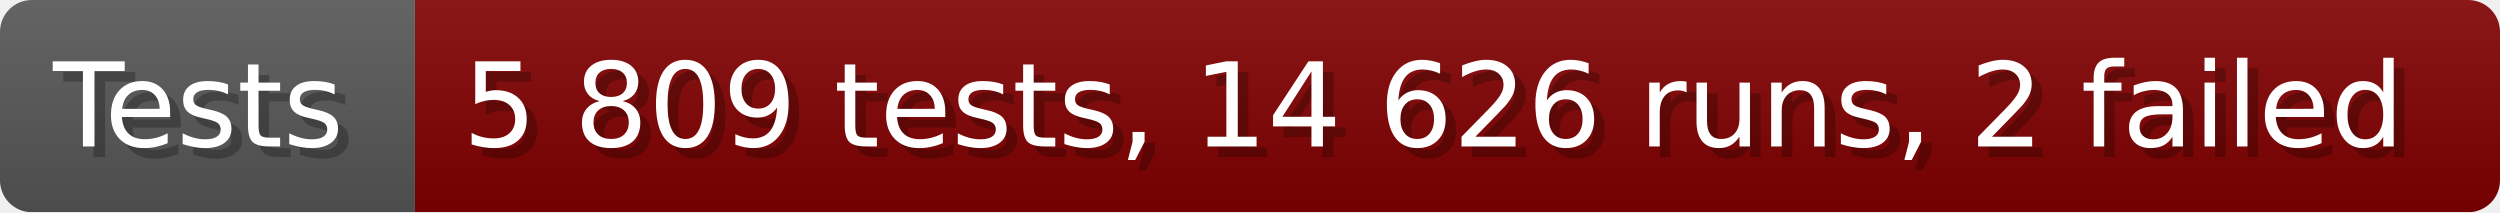
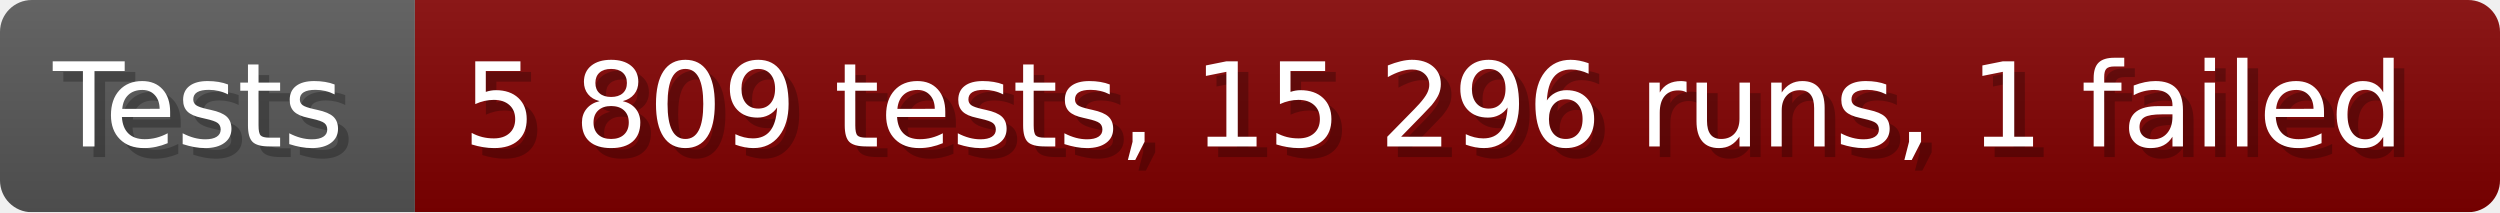
- <svg xmlns="http://www.w3.org/2000/svg" width="235.6" height="20" viewBox="0 0 2356 200" role="img" aria-label="Tests: 5 809 tests, 14 626 runs, 2 failed">
+ <svg xmlns="http://www.w3.org/2000/svg" width="235.6" height="20" viewBox="0 0 2356 200" role="img" aria-label="Tests: 5 809 tests, 15 296 runs, 1 failed">
  <linearGradient id="a" x2="0" y2="100%">
    <stop offset="0" stop-opacity=".1" stop-color="#EEE" />
    <stop offset="1" stop-opacity=".1" />
  </linearGradient>
  <mask id="m">
    <rect width="2356" height="200" rx="30" fill="#FFF" />
  </mask>
  <g mask="url(#m)">
    <rect width="391" height="200" fill="#555" />
    <rect width="1965" height="200" fill="#800000" x="391" />
    <rect width="2356" height="200" fill="url(#a)" />
  </g>
  <g aria-hidden="true" fill="#fff" text-anchor="start" font-family="Verdana,DejaVu Sans,sans-serif" font-size="110">
    <text x="60" y="148" textLength="291" fill="#000" opacity="0.25">Tests</text>
    <text x="50" y="138" textLength="291">Tests</text>
-     <text x="446" y="148" textLength="1865" fill="#000" opacity="0.25">5 809 tests, 14 626 runs, 2 failed</text>
-     <text x="436" y="138" textLength="1865">5 809 tests, 14 626 runs, 2 failed</text>
+     <text x="446" y="148" textLength="1865" fill="#000" opacity="0.25">5 809 tests, 15 296 runs, 1 failed</text>
+     <text x="436" y="138" textLength="1865">5 809 tests, 15 296 runs, 1 failed</text>
  </g>
</svg>
